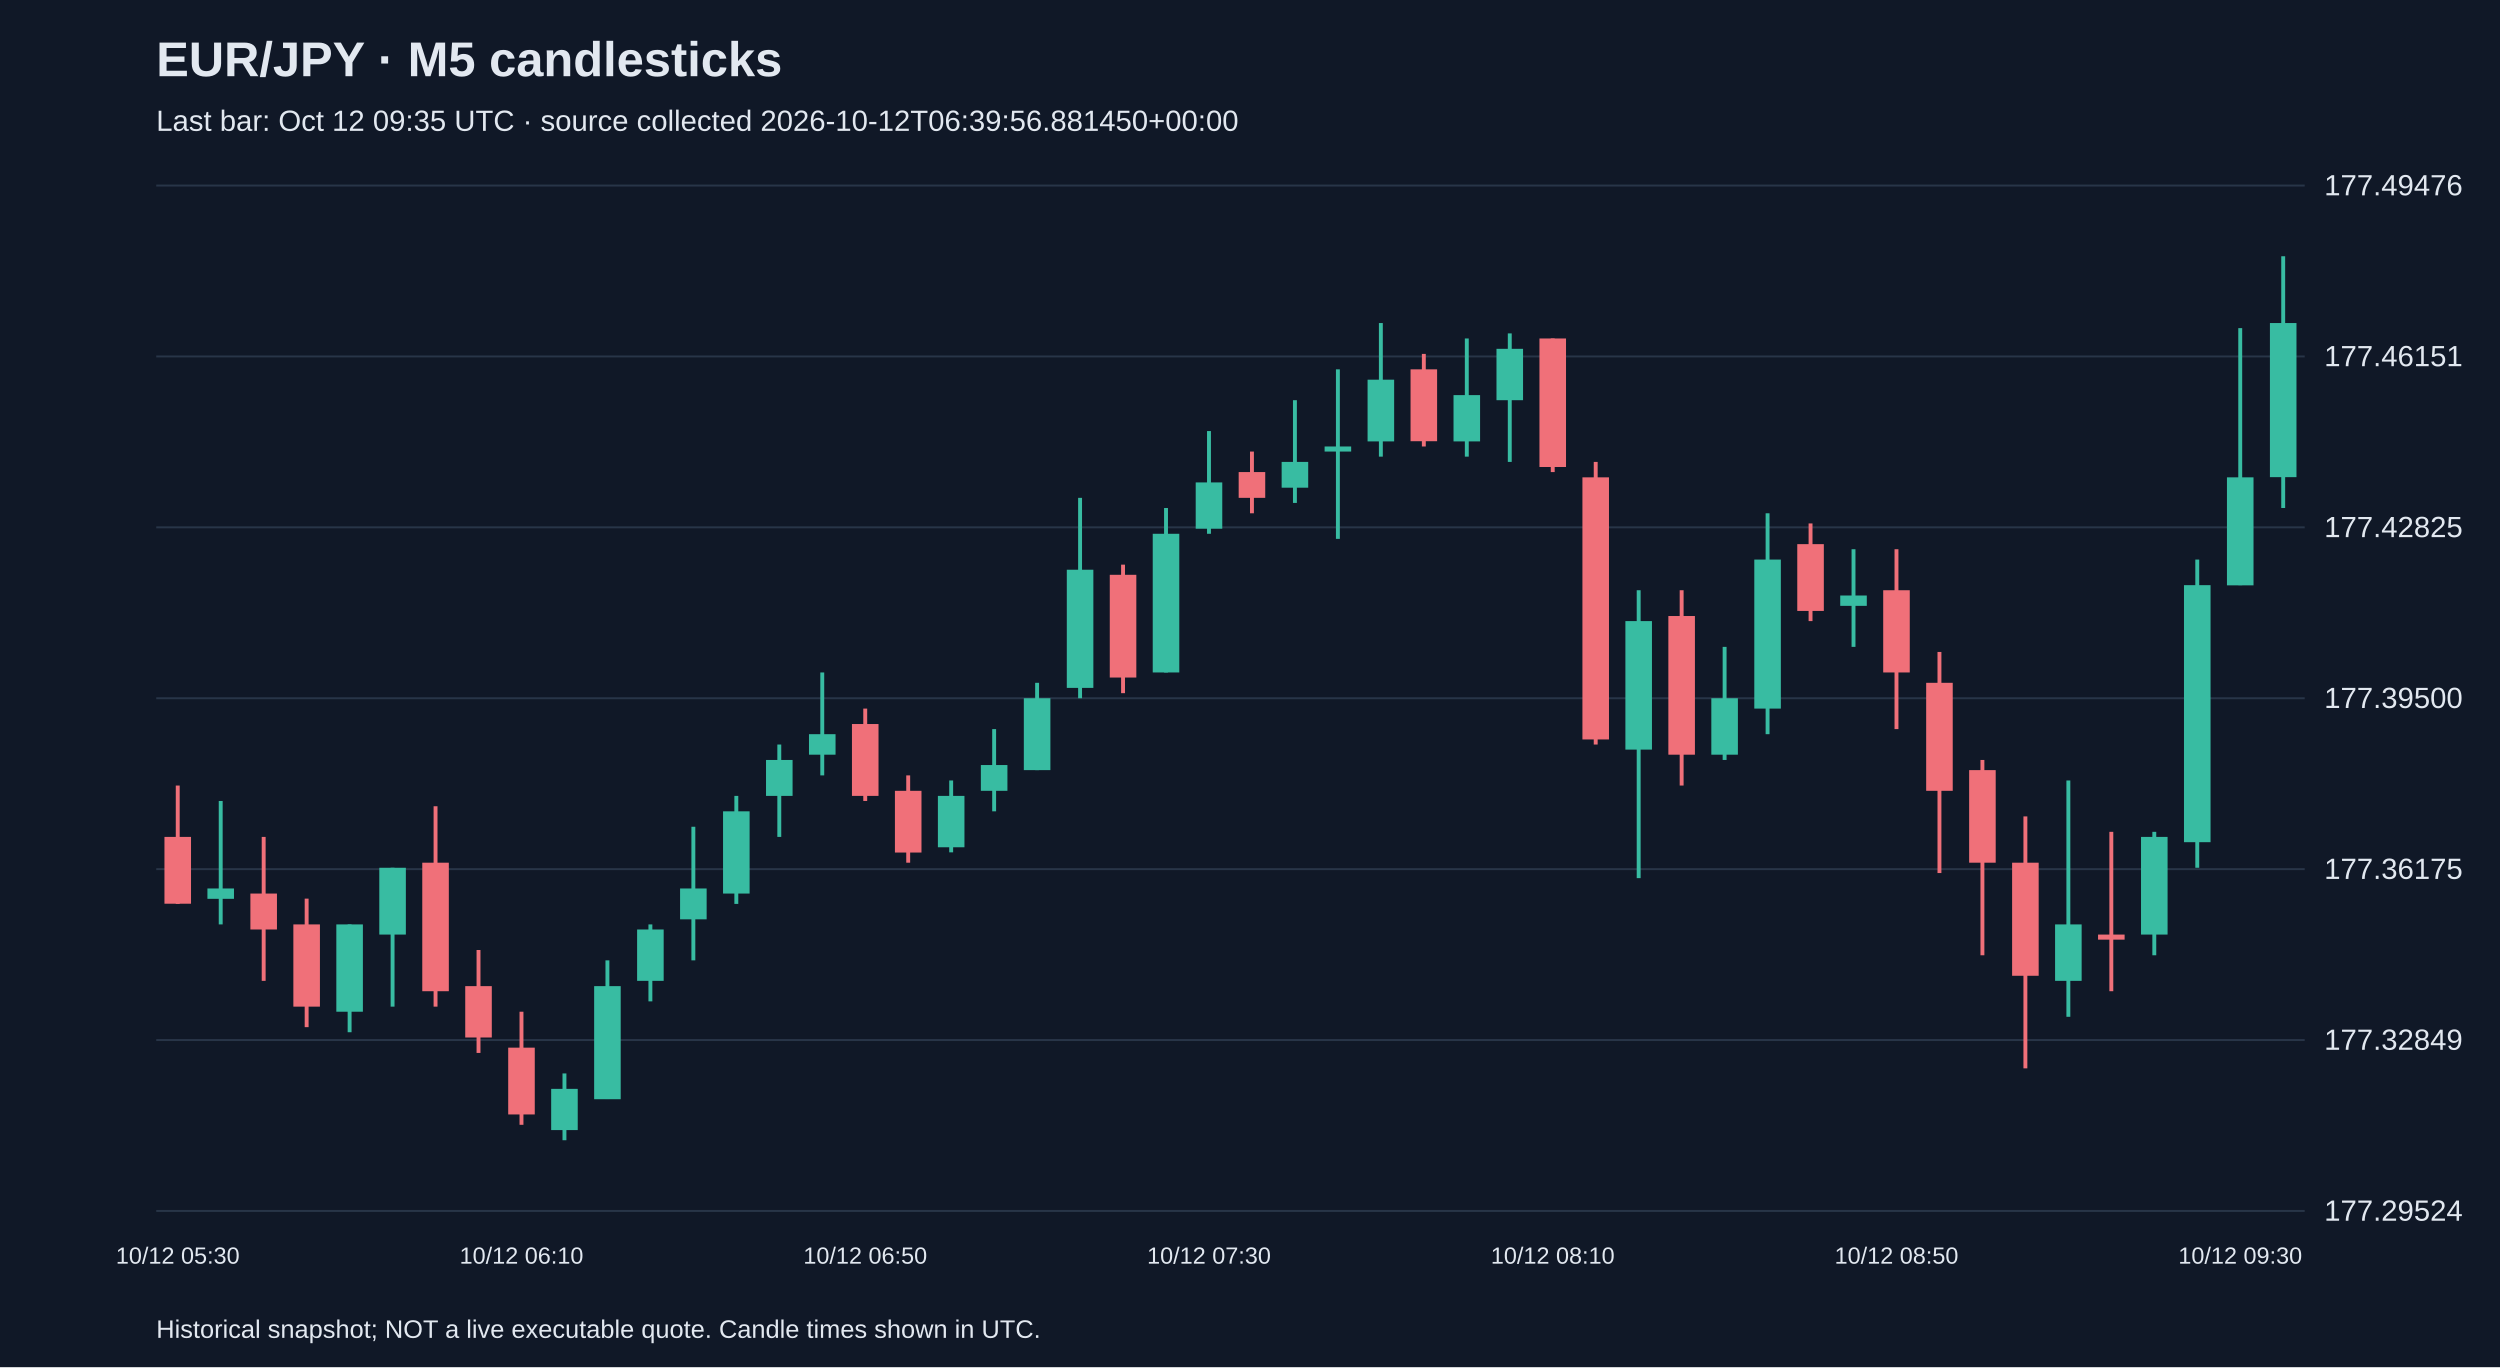
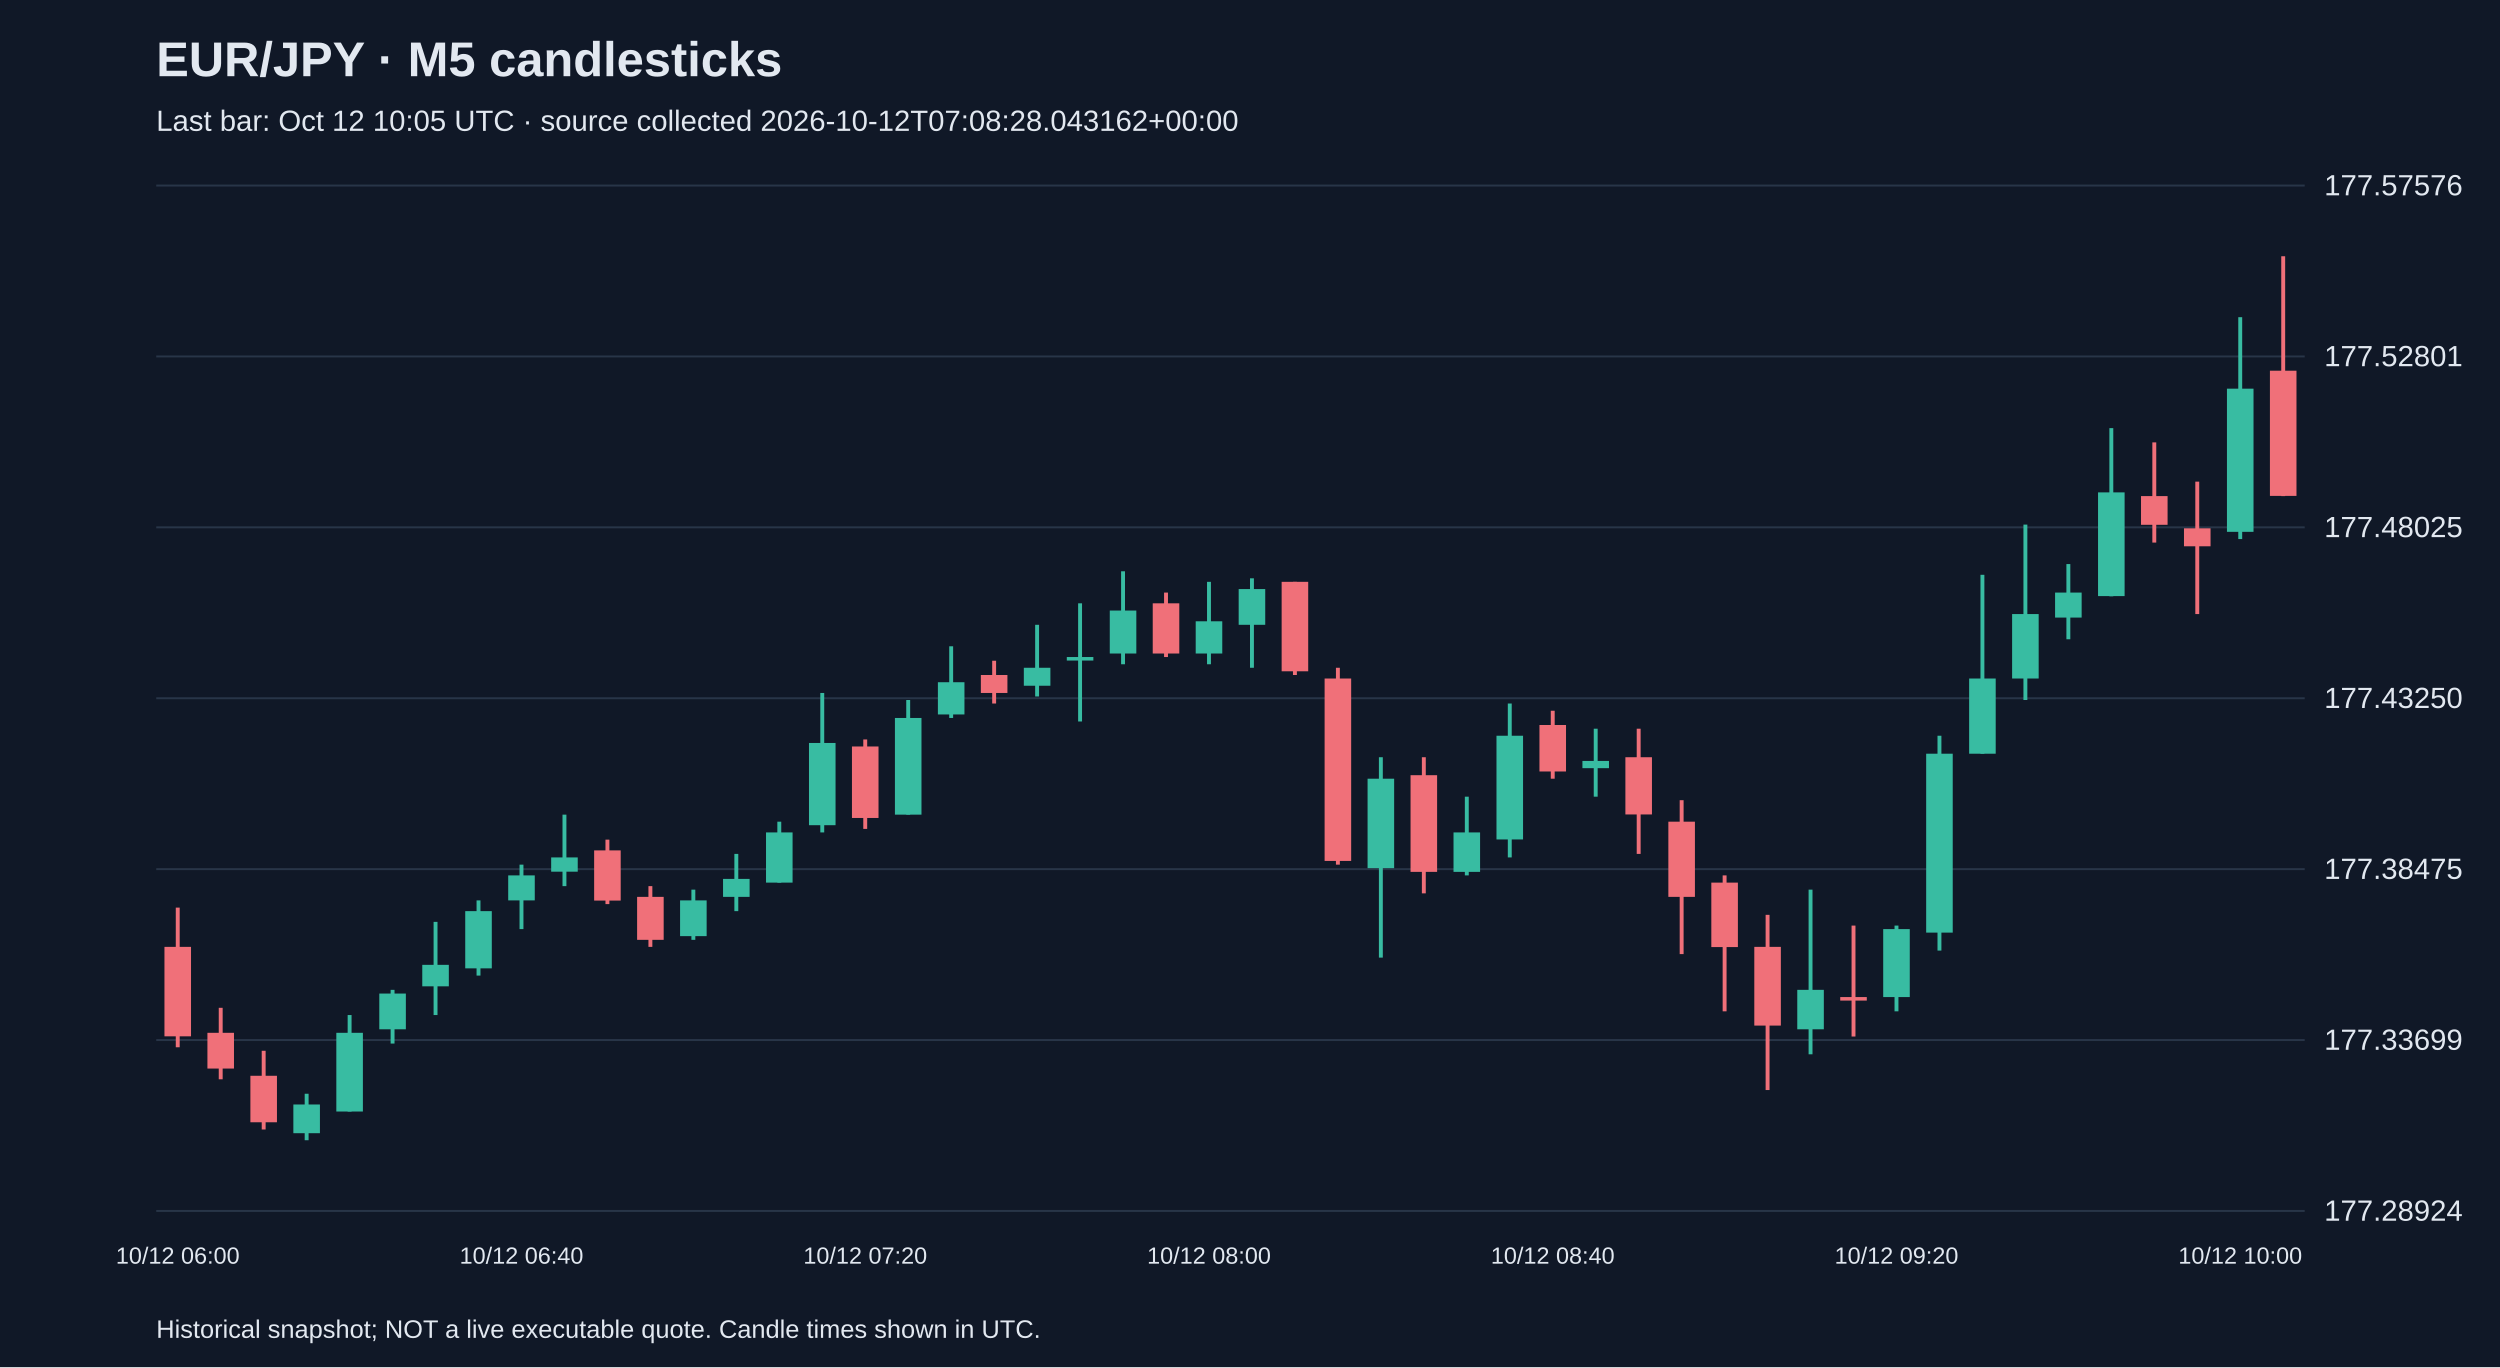
<svg xmlns="http://www.w3.org/2000/svg" viewBox="0 0 1280 700">
  <rect width="100%" height="100%" fill="#101827" />
  <style>text{font-family:Arial,sans-serif;fill:#e2e8f0}</style>
  <text x="80" y="39" font-size="25" font-weight="bold">EUR/JPY · M5 candlesticks</text>
-   <text x="80" y="67" font-size="15" fill="#a6b1c5">Last bar: Oct 12 09:35 UTC · source collected 2026-10-12T06:39:56.881450+00:00</text>
+   <text x="80" y="67" font-size="15" fill="#a6b1c5">Last bar: Oct 12 10:05 UTC · source collected 2026-10-12T07:08:28.043162+00:00</text>
  <line x1="80" y1="620.0" x2="1180" y2="620.0" stroke="#283548" />
-   <text x="1190" y="625.0" font-size="15">177.29524</text>
+   <text x="1190" y="625.0" font-size="15">177.28924</text>
  <line x1="80" y1="532.5" x2="1180" y2="532.5" stroke="#283548" />
-   <text x="1190" y="537.5" font-size="15">177.32849</text>
+   <text x="1190" y="537.5" font-size="15">177.33699</text>
  <line x1="80" y1="445.0" x2="1180" y2="445.0" stroke="#283548" />
-   <text x="1190" y="450.0" font-size="15">177.36175</text>
+   <text x="1190" y="450.0" font-size="15">177.38475</text>
  <line x1="80" y1="357.5" x2="1180" y2="357.5" stroke="#283548" />
-   <text x="1190" y="362.5" font-size="15">177.39500</text>
+   <text x="1190" y="362.5" font-size="15">177.43250</text>
  <line x1="80" y1="270.0" x2="1180" y2="270.0" stroke="#283548" />
-   <text x="1190" y="275.0" font-size="15">177.42825</text>
+   <text x="1190" y="275.0" font-size="15">177.48025</text>
  <line x1="80" y1="182.5" x2="1180" y2="182.5" stroke="#283548" />
-   <text x="1190" y="187.5" font-size="15">177.46151</text>
+   <text x="1190" y="187.5" font-size="15">177.52801</text>
  <line x1="80" y1="95.0" x2="1180" y2="95.0" stroke="#283548" />
-   <text x="1190" y="100.0" font-size="15">177.49476</text>
-   <line x1="91.0" y1="402.2" x2="91.0" y2="462.8" stroke="#f07079" stroke-width="2" />
-   <rect x="84.2" y="428.5" width="13.6" height="34.2" fill="#f07079" />
-   <text x="91.0" y="647" text-anchor="middle" font-size="12">10/12 05:30</text>
-   <line x1="113.0" y1="410.1" x2="113.0" y2="473.3" stroke="#38bca2" stroke-width="2" />
-   <rect x="106.2" y="454.9" width="13.6" height="5.3" fill="#38bca2" />
-   <line x1="135.0" y1="428.5" x2="135.0" y2="502.2" stroke="#f07079" stroke-width="2" />
-   <rect x="128.2" y="457.5" width="13.6" height="18.4" fill="#f07079" />
-   <line x1="157.0" y1="460.1" x2="157.0" y2="525.9" stroke="#f07079" stroke-width="2" />
-   <rect x="150.2" y="473.3" width="13.6" height="42.1" fill="#f07079" />
-   <line x1="179.0" y1="473.3" x2="179.0" y2="528.5" stroke="#38bca2" stroke-width="2" />
-   <rect x="172.2" y="473.3" width="13.6" height="44.7" fill="#38bca2" />
-   <line x1="201.0" y1="444.3" x2="201.0" y2="515.4" stroke="#38bca2" stroke-width="2" />
-   <rect x="194.2" y="444.3" width="13.6" height="34.2" fill="#38bca2" />
-   <line x1="223.0" y1="412.8" x2="223.0" y2="515.4" stroke="#f07079" stroke-width="2" />
-   <rect x="216.2" y="441.7" width="13.6" height="65.8" fill="#f07079" />
-   <line x1="245.0" y1="486.4" x2="245.0" y2="539.1" stroke="#f07079" stroke-width="2" />
-   <rect x="238.2" y="504.9" width="13.6" height="26.3" fill="#f07079" />
-   <line x1="267.0" y1="518.0" x2="267.0" y2="575.9" stroke="#f07079" stroke-width="2" />
-   <rect x="260.2" y="536.4" width="13.6" height="34.2" fill="#f07079" />
-   <text x="267.0" y="647" text-anchor="middle" font-size="12">10/12 06:10</text>
-   <line x1="289.0" y1="549.6" x2="289.0" y2="583.8" stroke="#38bca2" stroke-width="2" />
-   <rect x="282.2" y="557.5" width="13.6" height="21.1" fill="#38bca2" />
-   <line x1="311.0" y1="491.7" x2="311.0" y2="562.7" stroke="#38bca2" stroke-width="2" />
-   <rect x="304.2" y="504.9" width="13.6" height="57.9" fill="#38bca2" />
-   <line x1="333.0" y1="473.3" x2="333.0" y2="512.7" stroke="#38bca2" stroke-width="2" />
-   <rect x="326.2" y="475.9" width="13.6" height="26.3" fill="#38bca2" />
-   <line x1="355.0" y1="423.3" x2="355.0" y2="491.7" stroke="#38bca2" stroke-width="2" />
-   <rect x="348.2" y="454.9" width="13.6" height="15.8" fill="#38bca2" />
-   <line x1="377.0" y1="407.5" x2="377.0" y2="462.8" stroke="#38bca2" stroke-width="2" />
-   <rect x="370.2" y="415.4" width="13.6" height="42.1" fill="#38bca2" />
-   <line x1="399.0" y1="381.2" x2="399.0" y2="428.5" stroke="#38bca2" stroke-width="2" />
-   <rect x="392.2" y="389.1" width="13.6" height="18.4" fill="#38bca2" />
-   <line x1="421.0" y1="344.3" x2="421.0" y2="397.0" stroke="#38bca2" stroke-width="2" />
-   <rect x="414.2" y="375.9" width="13.6" height="10.5" fill="#38bca2" />
-   <line x1="443.0" y1="362.8" x2="443.0" y2="410.1" stroke="#f07079" stroke-width="2" />
-   <rect x="436.2" y="370.7" width="13.6" height="36.8" fill="#f07079" />
-   <text x="443.0" y="647" text-anchor="middle" font-size="12">10/12 06:50</text>
-   <line x1="465.0" y1="397.0" x2="465.0" y2="441.7" stroke="#f07079" stroke-width="2" />
-   <rect x="458.2" y="404.9" width="13.6" height="31.6" fill="#f07079" />
-   <line x1="487.0" y1="399.6" x2="487.0" y2="436.4" stroke="#38bca2" stroke-width="2" />
-   <rect x="480.2" y="407.5" width="13.6" height="26.3" fill="#38bca2" />
-   <line x1="509.0" y1="373.3" x2="509.0" y2="415.4" stroke="#38bca2" stroke-width="2" />
-   <rect x="502.2" y="391.7" width="13.6" height="13.2" fill="#38bca2" />
-   <line x1="531.0" y1="349.6" x2="531.0" y2="394.3" stroke="#38bca2" stroke-width="2" />
-   <rect x="524.2" y="357.5" width="13.6" height="36.8" fill="#38bca2" />
-   <line x1="553.0" y1="254.9" x2="553.0" y2="357.5" stroke="#38bca2" stroke-width="2" />
-   <rect x="546.2" y="291.7" width="13.6" height="60.5" fill="#38bca2" />
-   <line x1="575.0" y1="289.1" x2="575.0" y2="354.9" stroke="#f07079" stroke-width="2" />
-   <rect x="568.2" y="294.3" width="13.6" height="52.6" fill="#f07079" />
-   <line x1="597.0" y1="260.1" x2="597.0" y2="344.3" stroke="#38bca2" stroke-width="2" />
-   <rect x="590.2" y="273.3" width="13.6" height="71.0" fill="#38bca2" />
-   <line x1="619.0" y1="220.7" x2="619.0" y2="273.3" stroke="#38bca2" stroke-width="2" />
-   <rect x="612.2" y="247.0" width="13.6" height="23.7" fill="#38bca2" />
-   <text x="619.0" y="647" text-anchor="middle" font-size="12">10/12 07:30</text>
-   <line x1="641.0" y1="231.2" x2="641.0" y2="262.8" stroke="#f07079" stroke-width="2" />
-   <rect x="634.2" y="241.7" width="13.6" height="13.2" fill="#f07079" />
-   <line x1="663.0" y1="204.9" x2="663.0" y2="257.5" stroke="#38bca2" stroke-width="2" />
-   <rect x="656.2" y="236.5" width="13.6" height="13.2" fill="#38bca2" />
-   <line x1="685.0" y1="189.1" x2="685.0" y2="275.9" stroke="#38bca2" stroke-width="2" />
-   <rect x="678.2" y="228.6" width="13.6" height="2.6" fill="#38bca2" />
-   <line x1="707.0" y1="165.4" x2="707.0" y2="233.8" stroke="#38bca2" stroke-width="2" />
-   <rect x="700.2" y="194.4" width="13.6" height="31.6" fill="#38bca2" />
-   <line x1="729.0" y1="181.2" x2="729.0" y2="228.6" stroke="#f07079" stroke-width="2" />
-   <rect x="722.2" y="189.1" width="13.6" height="36.8" fill="#f07079" />
-   <line x1="751.0" y1="173.3" x2="751.0" y2="233.8" stroke="#38bca2" stroke-width="2" />
-   <rect x="744.2" y="202.3" width="13.6" height="23.7" fill="#38bca2" />
-   <line x1="773.0" y1="170.7" x2="773.0" y2="236.5" stroke="#38bca2" stroke-width="2" />
-   <rect x="766.2" y="178.6" width="13.6" height="26.3" fill="#38bca2" />
-   <line x1="795.0" y1="173.3" x2="795.0" y2="241.7" stroke="#f07079" stroke-width="2" />
-   <rect x="788.2" y="173.3" width="13.6" height="65.8" fill="#f07079" />
-   <text x="795.0" y="647" text-anchor="middle" font-size="12">10/12 08:10</text>
-   <line x1="817.0" y1="236.5" x2="817.0" y2="381.2" stroke="#f07079" stroke-width="2" />
-   <rect x="810.2" y="244.4" width="13.6" height="134.2" fill="#f07079" />
-   <line x1="839.0" y1="302.2" x2="839.0" y2="449.6" stroke="#38bca2" stroke-width="2" />
-   <rect x="832.2" y="318.0" width="13.6" height="65.8" fill="#38bca2" />
-   <line x1="861.0" y1="302.2" x2="861.0" y2="402.2" stroke="#f07079" stroke-width="2" />
-   <rect x="854.2" y="315.4" width="13.6" height="71.0" fill="#f07079" />
-   <line x1="883.0" y1="331.2" x2="883.0" y2="389.1" stroke="#38bca2" stroke-width="2" />
-   <rect x="876.2" y="357.5" width="13.6" height="28.9" fill="#38bca2" />
-   <line x1="905.0" y1="262.8" x2="905.0" y2="375.9" stroke="#38bca2" stroke-width="2" />
-   <rect x="898.2" y="286.5" width="13.6" height="76.3" fill="#38bca2" />
-   <line x1="927.0" y1="268.0" x2="927.0" y2="318.0" stroke="#f07079" stroke-width="2" />
-   <rect x="920.2" y="278.6" width="13.6" height="34.2" fill="#f07079" />
-   <line x1="949.0" y1="281.2" x2="949.0" y2="331.2" stroke="#38bca2" stroke-width="2" />
-   <rect x="942.2" y="304.9" width="13.6" height="5.3" fill="#38bca2" />
-   <line x1="971.0" y1="281.2" x2="971.0" y2="373.3" stroke="#f07079" stroke-width="2" />
-   <rect x="964.2" y="302.2" width="13.6" height="42.1" fill="#f07079" />
-   <text x="971.0" y="647" text-anchor="middle" font-size="12">10/12 08:50</text>
-   <line x1="993.0" y1="333.8" x2="993.0" y2="447.0" stroke="#f07079" stroke-width="2" />
-   <rect x="986.2" y="349.6" width="13.6" height="55.3" fill="#f07079" />
-   <line x1="1015.0" y1="389.1" x2="1015.0" y2="489.1" stroke="#f07079" stroke-width="2" />
-   <rect x="1008.2" y="394.3" width="13.6" height="47.4" fill="#f07079" />
-   <line x1="1037.0" y1="418.0" x2="1037.0" y2="547.0" stroke="#f07079" stroke-width="2" />
-   <rect x="1030.2" y="441.7" width="13.6" height="57.9" fill="#f07079" />
-   <line x1="1059.0" y1="399.6" x2="1059.0" y2="520.6" stroke="#38bca2" stroke-width="2" />
-   <rect x="1052.2" y="473.3" width="13.6" height="28.9" fill="#38bca2" />
-   <line x1="1081.0" y1="425.9" x2="1081.0" y2="507.5" stroke="#f07079" stroke-width="2" />
-   <rect x="1074.2" y="478.5" width="13.6" height="2.6" fill="#f07079" />
-   <line x1="1103.0" y1="425.9" x2="1103.0" y2="489.1" stroke="#38bca2" stroke-width="2" />
-   <rect x="1096.2" y="428.5" width="13.6" height="50.0" fill="#38bca2" />
-   <line x1="1125.0" y1="286.5" x2="1125.0" y2="444.3" stroke="#38bca2" stroke-width="2" />
-   <rect x="1118.2" y="299.6" width="13.6" height="131.6" fill="#38bca2" />
-   <line x1="1147.0" y1="168.0" x2="1147.0" y2="299.6" stroke="#38bca2" stroke-width="2" />
-   <rect x="1140.2" y="244.4" width="13.6" height="55.3" fill="#38bca2" />
-   <text x="1147.0" y="647" text-anchor="middle" font-size="12">10/12 09:30</text>
-   <line x1="1169.0" y1="131.2" x2="1169.0" y2="260.1" stroke="#38bca2" stroke-width="2" />
-   <rect x="1162.2" y="165.4" width="13.6" height="78.9" fill="#38bca2" />
+   <text x="1190" y="100.0" font-size="15">177.57576</text>
+   <line x1="91.0" y1="464.7" x2="91.0" y2="536.2" stroke="#f07079" stroke-width="2" />
+   <rect x="84.2" y="484.8" width="13.6" height="45.8" fill="#f07079" />
+   <text x="91.0" y="647" text-anchor="middle" font-size="12">10/12 06:00</text>
+   <line x1="113.0" y1="516.0" x2="113.0" y2="552.6" stroke="#f07079" stroke-width="2" />
+   <rect x="106.2" y="528.8" width="13.6" height="18.3" fill="#f07079" />
+   <line x1="135.0" y1="538.0" x2="135.0" y2="578.3" stroke="#f07079" stroke-width="2" />
+   <rect x="128.2" y="550.8" width="13.6" height="23.8" fill="#f07079" />
+   <line x1="157.0" y1="560.0" x2="157.0" y2="583.8" stroke="#38bca2" stroke-width="2" />
+   <rect x="150.2" y="565.5" width="13.6" height="14.7" fill="#38bca2" />
+   <line x1="179.0" y1="519.7" x2="179.0" y2="569.1" stroke="#38bca2" stroke-width="2" />
+   <rect x="172.2" y="528.8" width="13.6" height="40.3" fill="#38bca2" />
+   <line x1="201.0" y1="506.8" x2="201.0" y2="534.3" stroke="#38bca2" stroke-width="2" />
+   <rect x="194.2" y="508.7" width="13.6" height="18.3" fill="#38bca2" />
+   <line x1="223.0" y1="472.0" x2="223.0" y2="519.7" stroke="#38bca2" stroke-width="2" />
+   <rect x="216.2" y="494.0" width="13.6" height="11.0" fill="#38bca2" />
+   <line x1="245.0" y1="461.0" x2="245.0" y2="499.5" stroke="#38bca2" stroke-width="2" />
+   <rect x="238.2" y="466.5" width="13.6" height="29.3" fill="#38bca2" />
+   <line x1="267.0" y1="442.7" x2="267.0" y2="475.7" stroke="#38bca2" stroke-width="2" />
+   <rect x="260.2" y="448.2" width="13.6" height="12.8" fill="#38bca2" />
+   <text x="267.0" y="647" text-anchor="middle" font-size="12">10/12 06:40</text>
+   <line x1="289.0" y1="417.1" x2="289.0" y2="453.7" stroke="#38bca2" stroke-width="2" />
+   <rect x="282.2" y="439.0" width="13.6" height="7.3" fill="#38bca2" />
+   <line x1="311.0" y1="429.9" x2="311.0" y2="462.9" stroke="#f07079" stroke-width="2" />
+   <rect x="304.2" y="435.4" width="13.6" height="25.7" fill="#f07079" />
+   <line x1="333.0" y1="453.7" x2="333.0" y2="484.8" stroke="#f07079" stroke-width="2" />
+   <rect x="326.2" y="459.2" width="13.6" height="22.0" fill="#f07079" />
+   <line x1="355.0" y1="455.5" x2="355.0" y2="481.2" stroke="#38bca2" stroke-width="2" />
+   <rect x="348.2" y="461.0" width="13.6" height="18.3" fill="#38bca2" />
+   <line x1="377.0" y1="437.2" x2="377.0" y2="466.5" stroke="#38bca2" stroke-width="2" />
+   <rect x="370.2" y="450.0" width="13.6" height="9.2" fill="#38bca2" />
+   <line x1="399.0" y1="420.7" x2="399.0" y2="451.9" stroke="#38bca2" stroke-width="2" />
+   <rect x="392.2" y="426.2" width="13.6" height="25.7" fill="#38bca2" />
+   <line x1="421.0" y1="354.8" x2="421.0" y2="426.2" stroke="#38bca2" stroke-width="2" />
+   <rect x="414.2" y="380.4" width="13.6" height="42.1" fill="#38bca2" />
+   <line x1="443.0" y1="378.6" x2="443.0" y2="424.4" stroke="#f07079" stroke-width="2" />
+   <rect x="436.2" y="382.2" width="13.6" height="36.6" fill="#f07079" />
+   <text x="443.0" y="647" text-anchor="middle" font-size="12">10/12 07:20</text>
+   <line x1="465.0" y1="358.4" x2="465.0" y2="417.1" stroke="#38bca2" stroke-width="2" />
+   <rect x="458.2" y="367.6" width="13.6" height="49.5" fill="#38bca2" />
+   <line x1="487.0" y1="330.9" x2="487.0" y2="367.6" stroke="#38bca2" stroke-width="2" />
+   <rect x="480.2" y="349.3" width="13.6" height="16.5" fill="#38bca2" />
+   <line x1="509.0" y1="338.3" x2="509.0" y2="360.2" stroke="#f07079" stroke-width="2" />
+   <rect x="502.2" y="345.6" width="13.6" height="9.2" fill="#f07079" />
+   <line x1="531.0" y1="319.9" x2="531.0" y2="356.6" stroke="#38bca2" stroke-width="2" />
+   <rect x="524.2" y="341.9" width="13.6" height="9.2" fill="#38bca2" />
+   <line x1="553.0" y1="308.9" x2="553.0" y2="369.4" stroke="#38bca2" stroke-width="2" />
+   <rect x="546.2" y="336.4" width="13.6" height="1.8" fill="#38bca2" />
+   <line x1="575.0" y1="292.5" x2="575.0" y2="340.1" stroke="#38bca2" stroke-width="2" />
+   <rect x="568.2" y="312.6" width="13.6" height="22.0" fill="#38bca2" />
+   <line x1="597.0" y1="303.4" x2="597.0" y2="336.4" stroke="#f07079" stroke-width="2" />
+   <rect x="590.2" y="308.9" width="13.6" height="25.7" fill="#f07079" />
+   <line x1="619.0" y1="297.9" x2="619.0" y2="340.1" stroke="#38bca2" stroke-width="2" />
+   <rect x="612.2" y="318.1" width="13.6" height="16.5" fill="#38bca2" />
+   <text x="619.0" y="647" text-anchor="middle" font-size="12">10/12 08:00</text>
+   <line x1="641.0" y1="296.1" x2="641.0" y2="341.9" stroke="#38bca2" stroke-width="2" />
+   <rect x="634.2" y="301.6" width="13.6" height="18.3" fill="#38bca2" />
+   <line x1="663.0" y1="297.9" x2="663.0" y2="345.6" stroke="#f07079" stroke-width="2" />
+   <rect x="656.2" y="297.9" width="13.6" height="45.8" fill="#f07079" />
+   <line x1="685.0" y1="341.9" x2="685.0" y2="442.7" stroke="#f07079" stroke-width="2" />
+   <rect x="678.2" y="347.4" width="13.6" height="93.4" fill="#f07079" />
+   <line x1="707.0" y1="387.7" x2="707.0" y2="490.3" stroke="#38bca2" stroke-width="2" />
+   <rect x="700.2" y="398.7" width="13.6" height="45.8" fill="#38bca2" />
+   <line x1="729.0" y1="387.7" x2="729.0" y2="457.4" stroke="#f07079" stroke-width="2" />
+   <rect x="722.2" y="396.9" width="13.6" height="49.5" fill="#f07079" />
+   <line x1="751.0" y1="407.9" x2="751.0" y2="448.2" stroke="#38bca2" stroke-width="2" />
+   <rect x="744.2" y="426.2" width="13.6" height="20.2" fill="#38bca2" />
+   <line x1="773.0" y1="360.2" x2="773.0" y2="439.0" stroke="#38bca2" stroke-width="2" />
+   <rect x="766.2" y="376.7" width="13.6" height="53.1" fill="#38bca2" />
+   <line x1="795.0" y1="363.9" x2="795.0" y2="398.7" stroke="#f07079" stroke-width="2" />
+   <rect x="788.2" y="371.2" width="13.6" height="23.8" fill="#f07079" />
+   <text x="795.0" y="647" text-anchor="middle" font-size="12">10/12 08:40</text>
+   <line x1="817.0" y1="373.1" x2="817.0" y2="407.9" stroke="#38bca2" stroke-width="2" />
+   <rect x="810.2" y="389.6" width="13.6" height="3.7" fill="#38bca2" />
+   <line x1="839.0" y1="373.1" x2="839.0" y2="437.2" stroke="#f07079" stroke-width="2" />
+   <rect x="832.2" y="387.7" width="13.6" height="29.3" fill="#f07079" />
+   <line x1="861.0" y1="409.7" x2="861.0" y2="488.5" stroke="#f07079" stroke-width="2" />
+   <rect x="854.2" y="420.7" width="13.6" height="38.5" fill="#f07079" />
+   <line x1="883.0" y1="448.2" x2="883.0" y2="517.8" stroke="#f07079" stroke-width="2" />
+   <rect x="876.2" y="451.9" width="13.6" height="33.0" fill="#f07079" />
+   <line x1="905.0" y1="468.4" x2="905.0" y2="558.1" stroke="#f07079" stroke-width="2" />
+   <rect x="898.2" y="484.8" width="13.6" height="40.3" fill="#f07079" />
+   <line x1="927.0" y1="455.5" x2="927.0" y2="539.8" stroke="#38bca2" stroke-width="2" />
+   <rect x="920.2" y="506.8" width="13.6" height="20.2" fill="#38bca2" />
+   <line x1="949.0" y1="473.9" x2="949.0" y2="530.7" stroke="#f07079" stroke-width="2" />
+   <rect x="942.2" y="510.5" width="13.6" height="1.8" fill="#f07079" />
+   <line x1="971.0" y1="473.9" x2="971.0" y2="517.8" stroke="#38bca2" stroke-width="2" />
+   <rect x="964.2" y="475.7" width="13.6" height="34.8" fill="#38bca2" />
+   <text x="971.0" y="647" text-anchor="middle" font-size="12">10/12 09:20</text>
+   <line x1="993.0" y1="376.7" x2="993.0" y2="486.7" stroke="#38bca2" stroke-width="2" />
+   <rect x="986.2" y="385.9" width="13.6" height="91.6" fill="#38bca2" />
+   <line x1="1015.0" y1="294.3" x2="1015.0" y2="385.9" stroke="#38bca2" stroke-width="2" />
+   <rect x="1008.2" y="347.4" width="13.6" height="38.5" fill="#38bca2" />
+   <line x1="1037.0" y1="268.6" x2="1037.0" y2="358.4" stroke="#38bca2" stroke-width="2" />
+   <rect x="1030.2" y="314.4" width="13.6" height="33.0" fill="#38bca2" />
+   <line x1="1059.0" y1="288.8" x2="1059.0" y2="327.3" stroke="#38bca2" stroke-width="2" />
+   <rect x="1052.2" y="303.4" width="13.6" height="12.8" fill="#38bca2" />
+   <line x1="1081.0" y1="219.2" x2="1081.0" y2="305.3" stroke="#38bca2" stroke-width="2" />
+   <rect x="1074.2" y="252.1" width="13.6" height="53.1" fill="#38bca2" />
+   <line x1="1103.0" y1="226.5" x2="1103.0" y2="277.8" stroke="#f07079" stroke-width="2" />
+   <rect x="1096.2" y="254.0" width="13.6" height="14.7" fill="#f07079" />
+   <line x1="1125.0" y1="246.6" x2="1125.0" y2="314.4" stroke="#f07079" stroke-width="2" />
+   <rect x="1118.2" y="270.5" width="13.6" height="9.2" fill="#f07079" />
+   <line x1="1147.0" y1="162.4" x2="1147.0" y2="276.0" stroke="#38bca2" stroke-width="2" />
+   <rect x="1140.2" y="199.0" width="13.6" height="73.3" fill="#38bca2" />
+   <text x="1147.0" y="647" text-anchor="middle" font-size="12">10/12 10:00</text>
+   <line x1="1169.0" y1="131.2" x2="1169.0" y2="254.0" stroke="#f07079" stroke-width="2" />
+   <rect x="1162.2" y="189.8" width="13.6" height="64.1" fill="#f07079" />
  <text x="80" y="685" font-size="13">Historical snapshot; NOT a live executable quote. Candle times shown in UTC.</text>
</svg>
